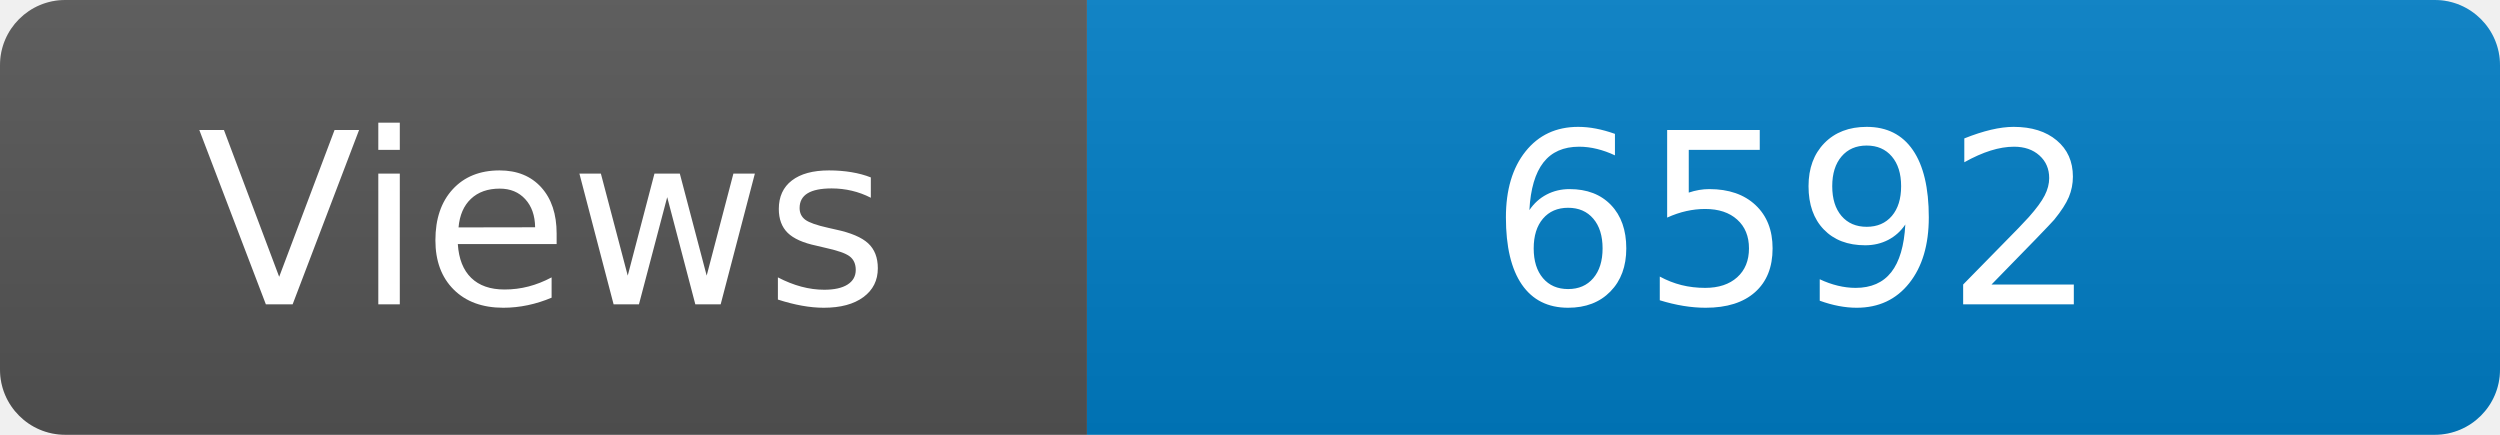
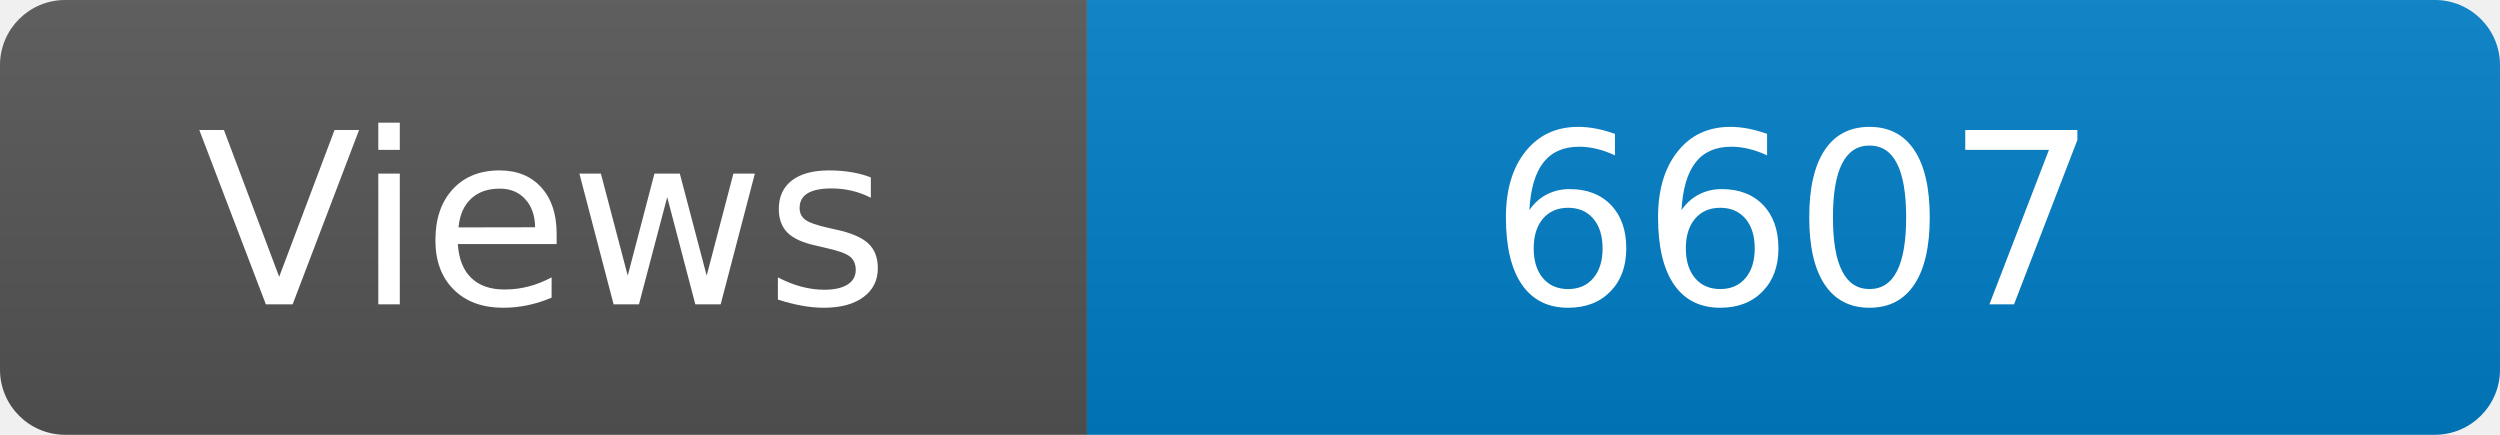
<svg xmlns="http://www.w3.org/2000/svg" width="115" height="20" role="img" aria-label="Maintained?: yes">
  <linearGradient id="s" x2="0" y2="100%">
    <stop offset="0" stop-color="#bbb" stop-opacity=".1" />
    <stop offset="1" stop-opacity=".1" />
  </linearGradient>
  <clipPath id="r">
    <rect width="115" height="20" rx="3" fill="#fff" />
  </clipPath>
  <g clip-path="url(#r)">
    <rect width="50" height="20" fill="#555" />
    <rect x="50" width="160" height="20" fill="#007ec6" />
    <rect width="115" height="20" fill="url(#s)" />
  </g>
  <g fill="#fff" text-anchor="middle" font-family="Verdana,Geneva,DejaVu Sans,sans-serif" font-size="110">
    <text x="250" y="140" transform="scale(.1)" fill="#fff">Views</text>
-     <text x="825" y="140" transform="scale(.1)" fill="#fff">6592</text>
+     <text x="825" y="140" transform="scale(.1)" fill="#fff">6607</text>
  </g>
</svg>
